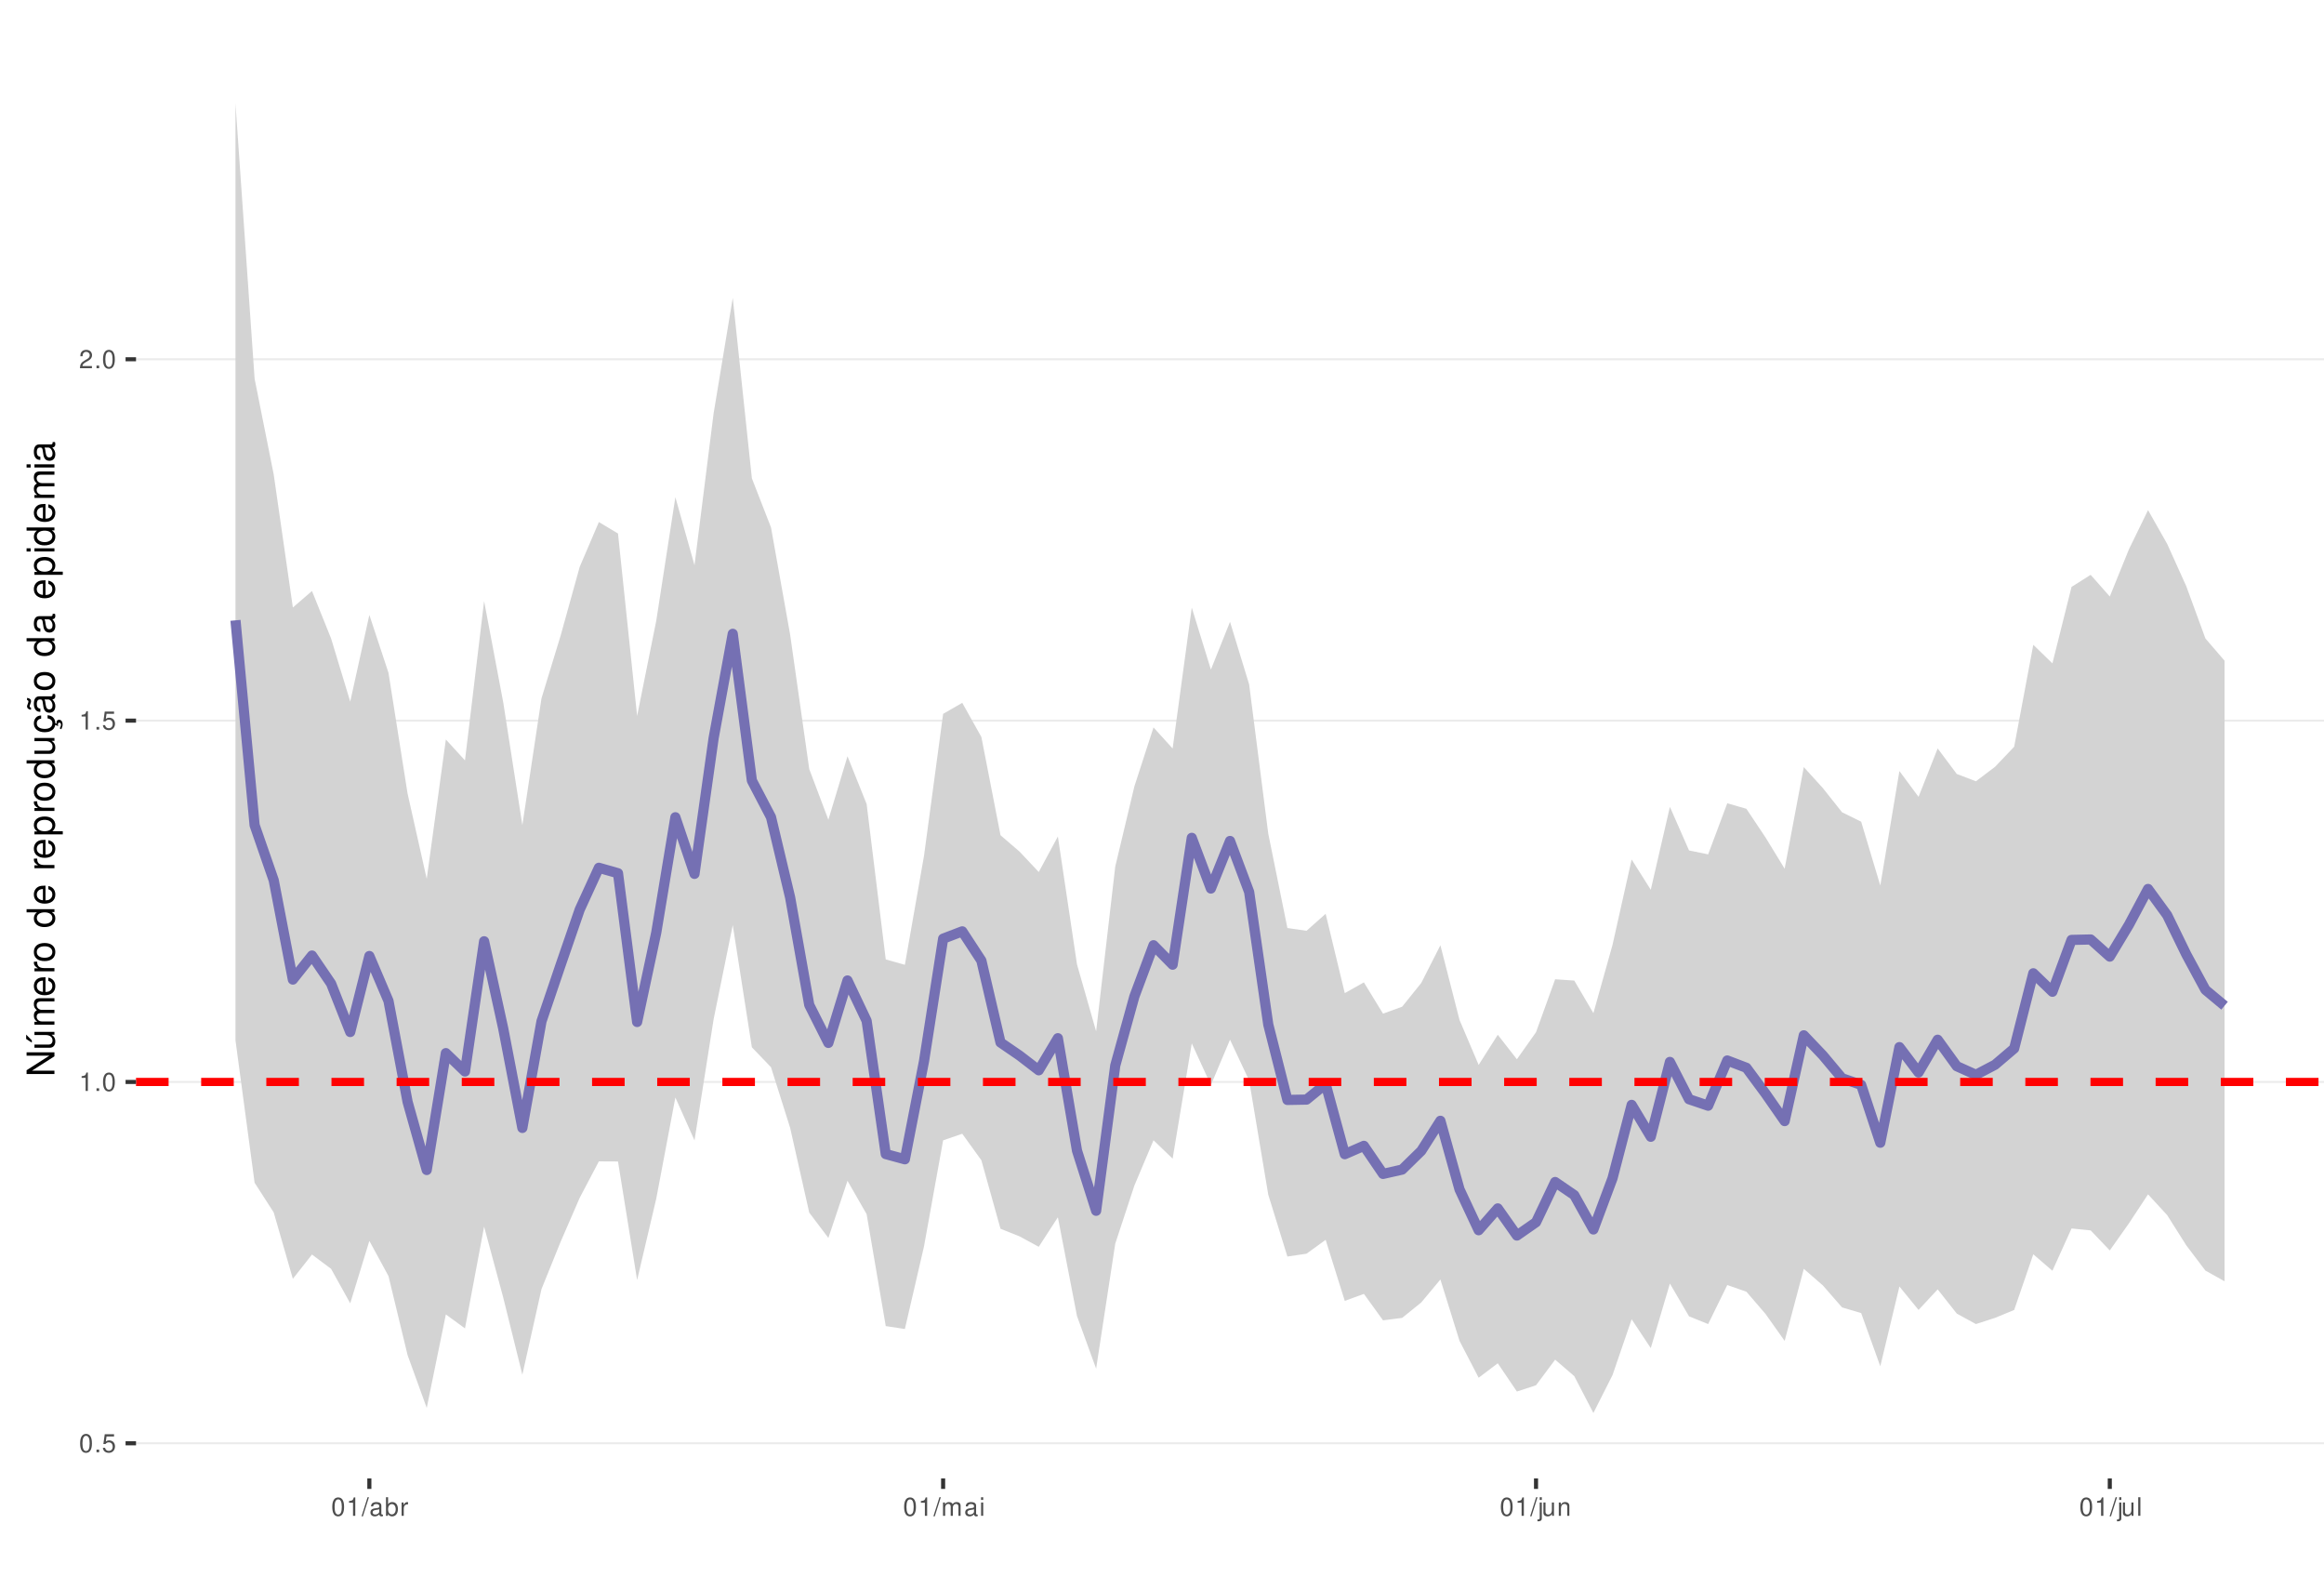
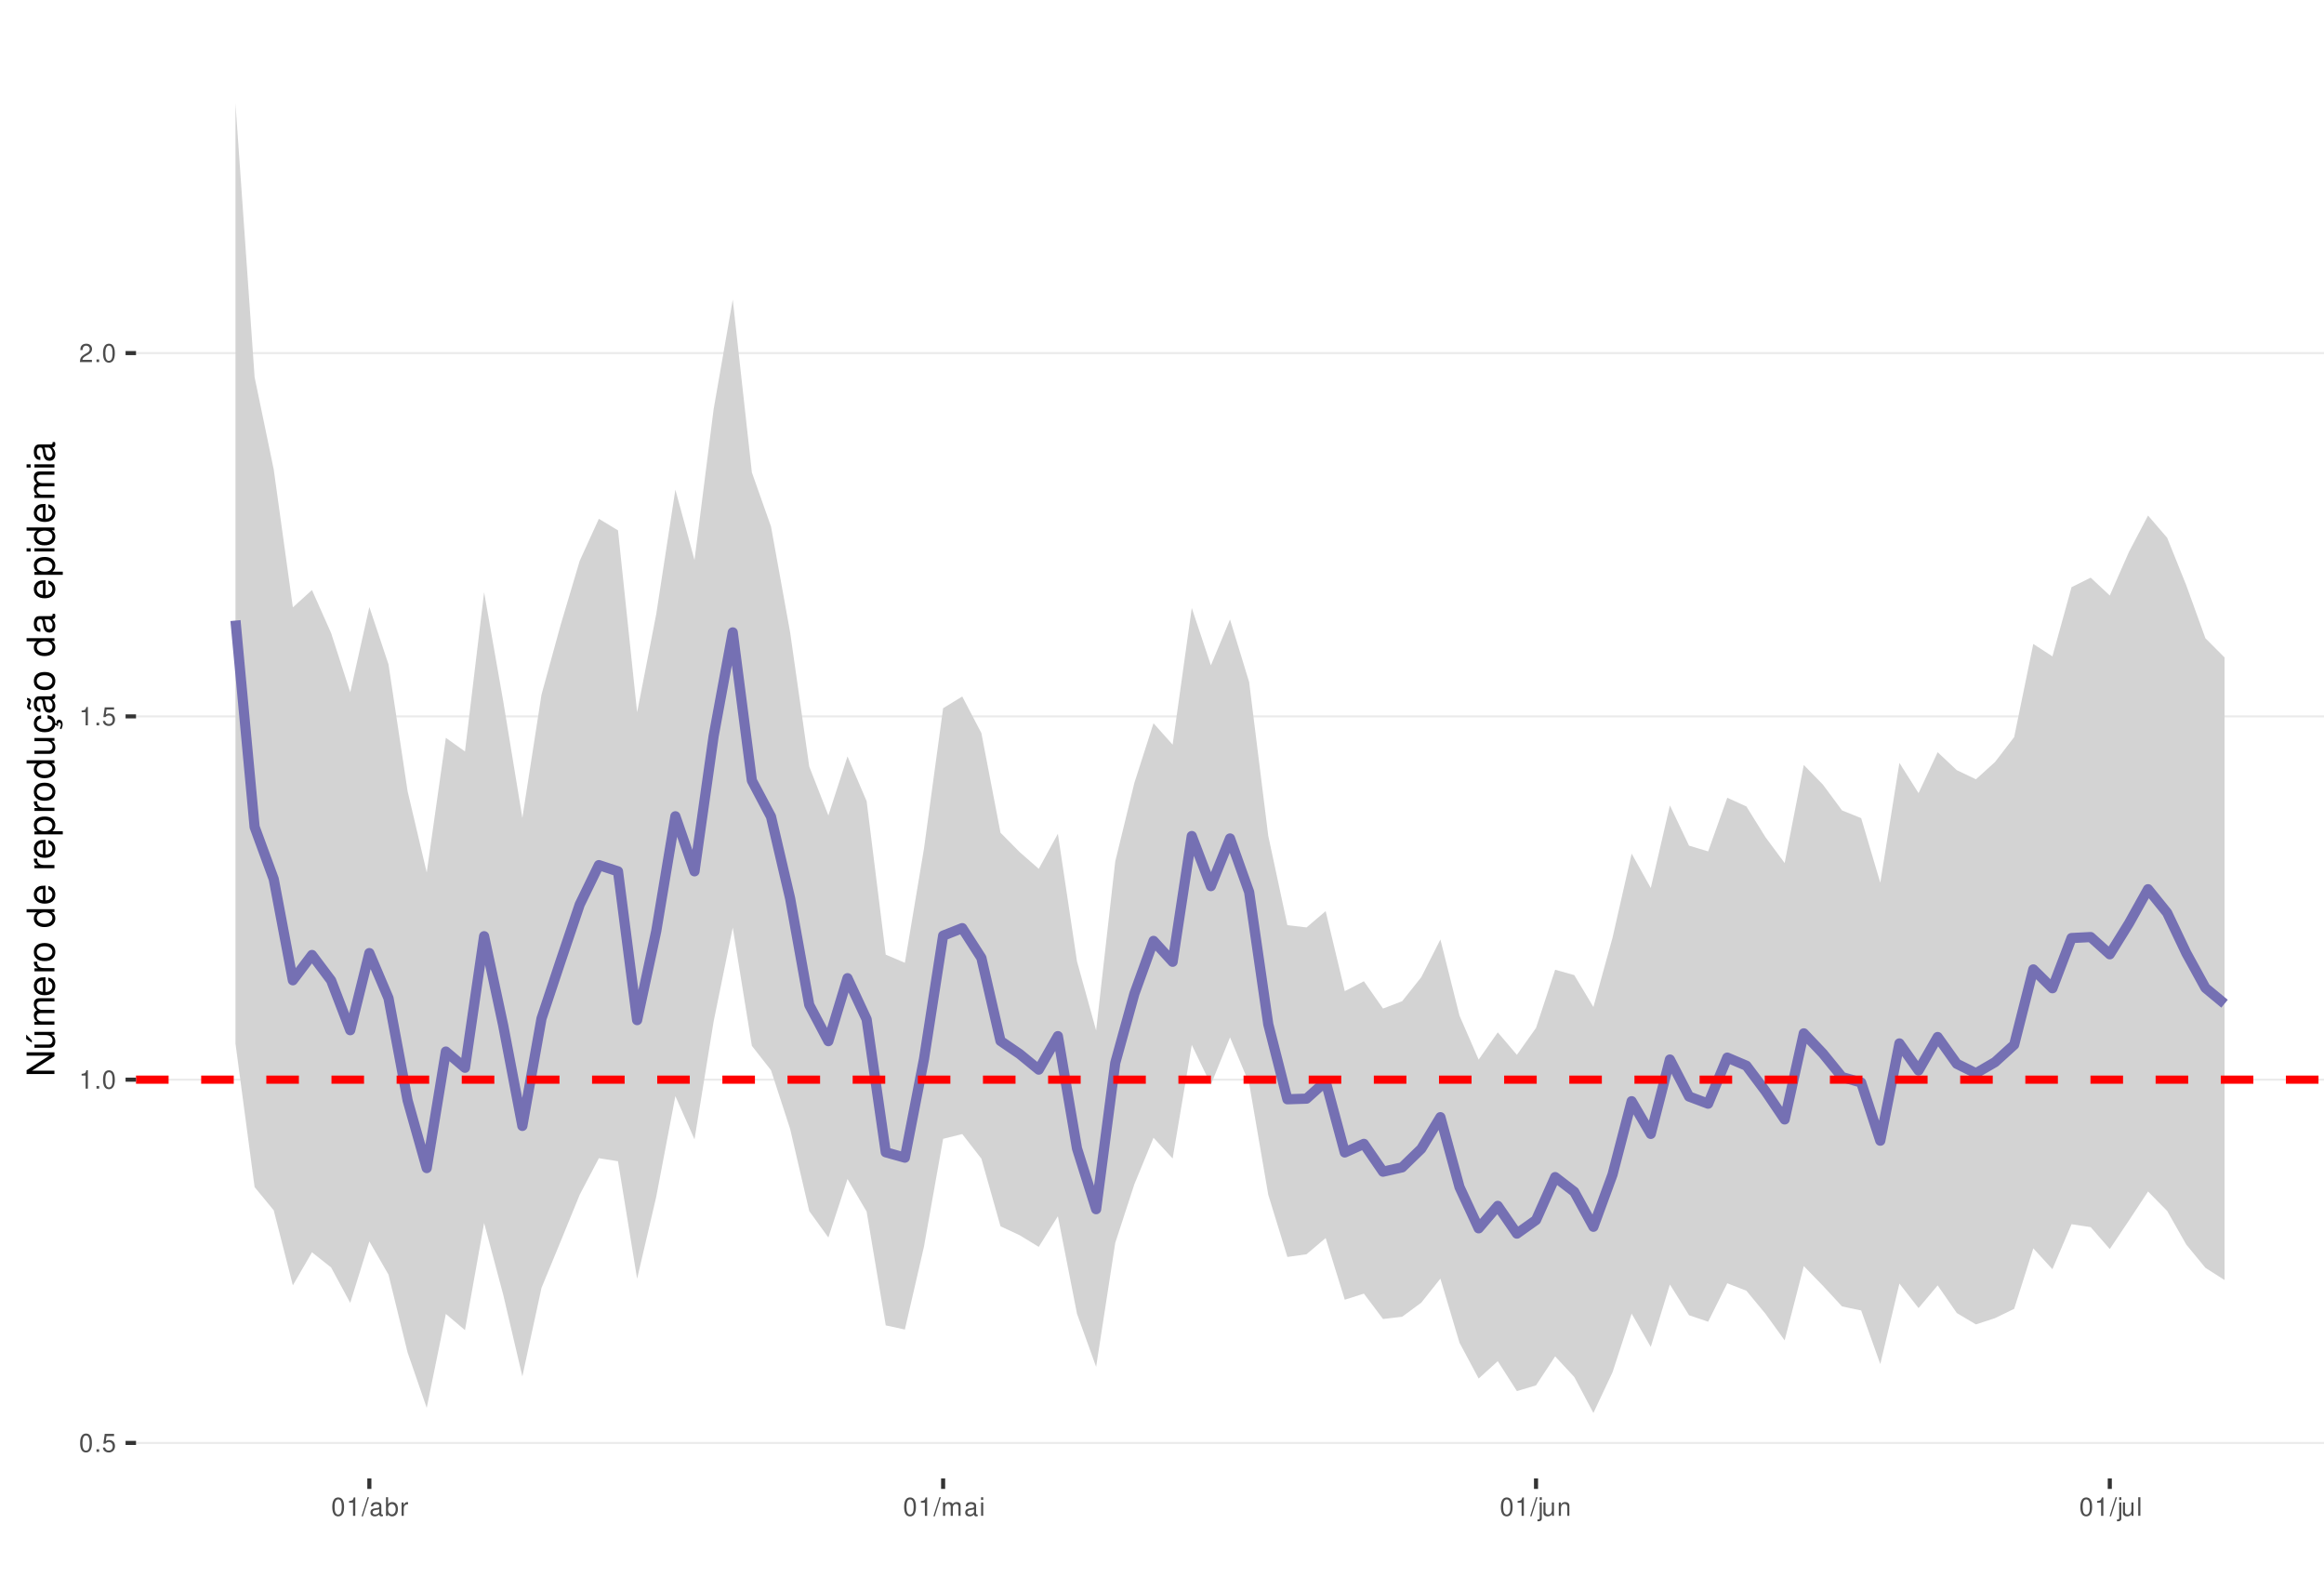
<svg xmlns="http://www.w3.org/2000/svg" xmlns:xlink="http://www.w3.org/1999/xlink" width="609pt" height="413pt" viewBox="0 0 609 413" version="1.1">
  <defs>
    <g>
      <symbol overflow="visible" id="glyph0-0">
        <path style="stroke:none;" d="" />
      </symbol>
      <symbol overflow="visible" id="glyph0-1">
        <path style="stroke:none;" d="M 1.828 -4.812 C 1.391 -4.812 0.984 -4.609 0.75 -4.281 C 0.438 -3.859 0.281 -3.219 0.281 -2.328 C 0.281 -0.703 0.812 0.156 1.828 0.156 C 2.828 0.156 3.375 -0.703 3.375 -2.297 C 3.375 -3.219 3.234 -3.844 2.922 -4.281 C 2.672 -4.625 2.281 -4.812 1.828 -4.812 Z M 1.828 -4.297 C 2.469 -4.297 2.781 -3.641 2.781 -2.344 C 2.781 -0.969 2.469 -0.328 1.812 -0.328 C 1.203 -0.328 0.891 -1 0.891 -2.328 C 0.891 -3.641 1.203 -4.297 1.828 -4.297 Z M 1.828 -4.297 " />
      </symbol>
      <symbol overflow="visible" id="glyph0-2">
        <path style="stroke:none;" d="M 1.266 -0.688 L 0.578 -0.688 L 0.578 0 L 1.266 0 Z M 1.266 -0.688 " />
      </symbol>
      <symbol overflow="visible" id="glyph0-3">
        <path style="stroke:none;" d="M 3.172 -4.719 L 0.734 -4.719 L 0.375 -2.156 L 0.922 -2.156 C 1.188 -2.469 1.422 -2.594 1.797 -2.594 C 2.422 -2.594 2.812 -2.156 2.812 -1.453 C 2.812 -0.781 2.422 -0.359 1.781 -0.359 C 1.266 -0.359 0.953 -0.625 0.812 -1.156 L 0.234 -1.156 C 0.312 -0.766 0.375 -0.578 0.516 -0.406 C 0.781 -0.047 1.266 0.156 1.797 0.156 C 2.75 0.156 3.422 -0.547 3.422 -1.531 C 3.422 -2.469 2.797 -3.109 1.891 -3.109 C 1.562 -3.109 1.297 -3.016 1.016 -2.828 L 1.203 -4.141 L 3.172 -4.141 Z M 3.172 -4.719 " />
      </symbol>
      <symbol overflow="visible" id="glyph0-4">
        <path style="stroke:none;" d="M 1.719 -3.422 L 1.719 0 L 2.312 0 L 2.312 -4.812 L 1.922 -4.812 C 1.719 -4.078 1.578 -3.969 0.672 -3.859 L 0.672 -3.422 Z M 1.719 -3.422 " />
      </symbol>
      <symbol overflow="visible" id="glyph0-5">
        <path style="stroke:none;" d="M 3.375 -0.578 L 0.891 -0.578 C 0.938 -0.984 1.156 -1.234 1.734 -1.578 L 2.406 -1.953 C 3.062 -2.328 3.406 -2.812 3.406 -3.406 C 3.406 -3.812 3.234 -4.188 2.969 -4.438 C 2.688 -4.688 2.344 -4.812 1.891 -4.812 C 1.297 -4.812 0.844 -4.594 0.578 -4.188 C 0.422 -3.938 0.344 -3.641 0.328 -3.141 L 0.922 -3.141 C 0.938 -3.469 0.984 -3.672 1.062 -3.828 C 1.219 -4.125 1.516 -4.297 1.875 -4.297 C 2.406 -4.297 2.797 -3.906 2.797 -3.391 C 2.797 -3.016 2.578 -2.672 2.156 -2.438 L 1.547 -2.078 C 0.562 -1.516 0.281 -1.062 0.219 0 L 3.375 0 Z M 3.375 -0.578 " />
      </symbol>
      <symbol overflow="visible" id="glyph0-6">
        <path style="stroke:none;" d="M 1.531 -4.859 L -0.047 0.141 L 0.312 0.141 L 1.891 -4.859 Z M 1.531 -4.859 " />
      </symbol>
      <symbol overflow="visible" id="glyph0-7">
        <path style="stroke:none;" d="M 3.562 -0.328 C 3.5 -0.312 3.469 -0.312 3.438 -0.312 C 3.25 -0.312 3.141 -0.406 3.141 -0.578 L 3.141 -2.641 C 3.141 -3.25 2.688 -3.594 1.828 -3.594 C 1.312 -3.594 0.906 -3.438 0.672 -3.188 C 0.516 -3 0.453 -2.797 0.438 -2.453 L 0.984 -2.453 C 1.031 -2.875 1.297 -3.078 1.812 -3.078 C 2.312 -3.078 2.594 -2.891 2.594 -2.562 L 2.594 -2.406 C 2.578 -2.172 2.469 -2.078 2.016 -2.031 C 1.219 -1.922 1.109 -1.891 0.891 -1.812 C 0.484 -1.641 0.281 -1.328 0.281 -0.875 C 0.281 -0.25 0.719 0.156 1.422 0.156 C 1.859 0.156 2.219 0 2.609 -0.359 C 2.656 0 2.828 0.156 3.188 0.156 C 3.297 0.156 3.375 0.141 3.562 0.094 Z M 2.594 -1.094 C 2.594 -0.906 2.531 -0.797 2.375 -0.641 C 2.141 -0.438 1.875 -0.328 1.547 -0.328 C 1.109 -0.328 0.859 -0.547 0.859 -0.891 C 0.859 -1.266 1.094 -1.438 1.703 -1.531 C 2.297 -1.609 2.406 -1.641 2.594 -1.719 Z M 2.594 -1.094 " />
      </symbol>
      <symbol overflow="visible" id="glyph0-8">
        <path style="stroke:none;" d="M 0.359 -4.859 L 0.359 0 L 0.859 0 L 0.859 -0.453 C 1.125 -0.047 1.484 0.156 1.969 0.156 C 2.875 0.156 3.484 -0.594 3.484 -1.75 C 3.484 -2.891 2.922 -3.594 1.984 -3.594 C 1.516 -3.594 1.172 -3.406 0.906 -3.016 L 0.906 -4.859 Z M 1.891 -3.062 C 2.5 -3.062 2.906 -2.531 2.906 -1.703 C 2.906 -0.906 2.484 -0.359 1.891 -0.359 C 1.297 -0.359 0.906 -0.906 0.906 -1.719 C 0.906 -2.531 1.297 -3.062 1.891 -3.062 Z M 1.891 -3.062 " />
      </symbol>
      <symbol overflow="visible" id="glyph0-9">
        <path style="stroke:none;" d="M 0.453 -3.484 L 0.453 0 L 1.016 0 L 1.016 -1.812 C 1.031 -2.656 1.375 -3.016 2.141 -3 L 2.141 -3.562 C 2.047 -3.578 1.984 -3.594 1.922 -3.594 C 1.562 -3.594 1.297 -3.375 0.969 -2.859 L 0.969 -3.484 Z M 0.453 -3.484 " />
      </symbol>
      <symbol overflow="visible" id="glyph0-10">
        <path style="stroke:none;" d="M 0.469 -3.484 L 0.469 0 L 1.031 0 L 1.031 -2.188 C 1.031 -2.703 1.391 -3.109 1.844 -3.109 C 2.25 -3.109 2.484 -2.844 2.484 -2.406 L 2.484 0 L 3.047 0 L 3.047 -2.188 C 3.047 -2.703 3.422 -3.109 3.875 -3.109 C 4.266 -3.109 4.516 -2.844 4.516 -2.406 L 4.516 0 L 5.078 0 L 5.078 -2.609 C 5.078 -3.234 4.719 -3.594 4.062 -3.594 C 3.594 -3.594 3.312 -3.453 2.984 -3.062 C 2.781 -3.422 2.5 -3.594 2.047 -3.594 C 1.578 -3.594 1.266 -3.422 0.984 -3 L 0.984 -3.484 Z M 0.469 -3.484 " />
      </symbol>
      <symbol overflow="visible" id="glyph0-11">
        <path style="stroke:none;" d="M 1 -3.484 L 0.453 -3.484 L 0.453 0 L 1 0 Z M 1 -4.859 L 0.438 -4.859 L 0.438 -4.156 L 1 -4.156 Z M 1 -4.859 " />
      </symbol>
      <symbol overflow="visible" id="glyph0-12">
        <path style="stroke:none;" d="M 0.469 -3.484 L 0.469 0.5 C 0.469 0.859 0.359 0.969 0.016 0.969 C -0.031 0.969 -0.047 0.969 -0.125 0.953 L -0.125 1.438 C -0.047 1.438 -0.016 1.453 0.062 1.453 C 0.688 1.453 1.016 1.203 1.016 0.719 L 1.016 -3.484 Z M 1.016 -4.859 L 0.469 -4.859 L 0.469 -4.156 L 1.016 -4.156 Z M 1.016 -4.859 " />
      </symbol>
      <symbol overflow="visible" id="glyph0-13">
        <path style="stroke:none;" d="M 3.203 0 L 3.203 -3.484 L 2.656 -3.484 L 2.656 -1.516 C 2.656 -0.797 2.281 -0.328 1.703 -0.328 C 1.266 -0.328 0.984 -0.594 0.984 -1.016 L 0.984 -3.484 L 0.438 -3.484 L 0.438 -0.797 C 0.438 -0.219 0.859 0.156 1.547 0.156 C 2.062 0.156 2.391 -0.031 2.703 -0.484 L 2.703 0 Z M 3.203 0 " />
      </symbol>
      <symbol overflow="visible" id="glyph0-14">
        <path style="stroke:none;" d="M 0.469 -3.484 L 0.469 0 L 1.031 0 L 1.031 -1.922 C 1.031 -2.641 1.391 -3.109 1.969 -3.109 C 2.406 -3.109 2.688 -2.828 2.688 -2.422 L 2.688 0 L 3.234 0 L 3.234 -2.641 C 3.234 -3.219 2.812 -3.594 2.141 -3.594 C 1.625 -3.594 1.281 -3.391 0.984 -2.906 L 0.984 -3.484 Z M 0.469 -3.484 " />
      </symbol>
      <symbol overflow="visible" id="glyph0-15">
        <path style="stroke:none;" d="M 1.016 -4.859 L 0.453 -4.859 L 0.453 0 L 1.016 0 Z M 1.016 -4.859 " />
      </symbol>
      <symbol overflow="visible" id="glyph1-0">
        <path style="stroke:none;" d="" />
      </symbol>
      <symbol overflow="visible" id="glyph1-1">
        <path style="stroke:none;" d="M -7.297 -6.453 L -7.297 -5.578 L -1.328 -5.578 L -7.297 -1.766 L -7.297 -0.766 L 0 -0.766 L 0 -1.641 L -5.906 -1.641 L 0 -5.406 L 0 -6.453 Z M -7.297 -6.453 " />
      </symbol>
      <symbol overflow="visible" id="glyph1-2">
        <path style="stroke:none;" d="M 0 -4.812 L -5.234 -4.812 L -5.234 -3.984 L -2.266 -3.984 C -1.203 -3.984 -0.5 -3.438 -0.5 -2.562 C -0.5 -1.906 -0.906 -1.484 -1.531 -1.484 L -5.234 -1.484 L -5.234 -0.656 L -1.203 -0.656 C -0.328 -0.656 0.234 -1.297 0.234 -2.312 C 0.234 -3.094 -0.047 -3.578 -0.734 -4.062 L 0 -4.062 Z M -7.406 -2.953 L -5.922 -2 L -5.922 -2.594 L -7.406 -4.094 Z M -7.406 -2.953 " />
      </symbol>
      <symbol overflow="visible" id="glyph1-3">
        <path style="stroke:none;" d="M -5.234 -0.703 L 0 -0.703 L 0 -1.547 L -3.297 -1.547 C -4.047 -1.547 -4.656 -2.094 -4.656 -2.766 C -4.656 -3.391 -4.281 -3.734 -3.609 -3.734 L 0 -3.734 L 0 -4.578 L -3.297 -4.578 C -4.047 -4.578 -4.656 -5.125 -4.656 -5.812 C -4.656 -6.422 -4.266 -6.781 -3.609 -6.781 L 0 -6.781 L 0 -7.625 L -3.938 -7.625 C -4.875 -7.625 -5.391 -7.078 -5.391 -6.094 C -5.391 -5.406 -5.188 -4.984 -4.594 -4.484 C -5.156 -4.188 -5.391 -3.766 -5.391 -3.078 C -5.391 -2.375 -5.125 -1.906 -4.5 -1.469 L -5.234 -1.469 Z M -5.234 -0.703 " />
      </symbol>
      <symbol overflow="visible" id="glyph1-4">
        <path style="stroke:none;" d="M -2.344 -5.125 C -3.141 -5.125 -3.625 -5.062 -4.016 -4.922 C -4.875 -4.578 -5.391 -3.781 -5.391 -2.797 C -5.391 -1.344 -4.281 -0.406 -2.547 -0.406 C -0.812 -0.406 0.234 -1.297 0.234 -2.781 C 0.234 -3.984 -0.453 -4.812 -1.594 -5.016 L -1.594 -4.188 C -0.906 -3.953 -0.547 -3.484 -0.547 -2.812 C -0.547 -2.281 -0.781 -1.828 -1.219 -1.547 C -1.516 -1.344 -1.812 -1.281 -2.344 -1.266 Z M -3.016 -1.297 C -3.984 -1.359 -4.625 -1.953 -4.625 -2.797 C -4.625 -3.641 -3.953 -4.234 -3.016 -4.234 Z M -3.016 -1.297 " />
      </symbol>
      <symbol overflow="visible" id="glyph1-5">
        <path style="stroke:none;" d="M -5.234 -0.688 L 0 -0.688 L 0 -1.531 L -2.719 -1.531 C -3.984 -1.547 -4.547 -2.062 -4.516 -3.203 L -5.359 -3.203 C -5.375 -3.062 -5.391 -2.984 -5.391 -2.891 C -5.391 -2.344 -5.062 -1.938 -4.297 -1.453 L -5.234 -1.453 Z M -5.234 -0.688 " />
      </symbol>
      <symbol overflow="visible" id="glyph1-6">
        <path style="stroke:none;" d="M -5.391 -2.719 C -5.391 -1.234 -4.344 -0.359 -2.578 -0.359 C -0.812 -0.359 0.234 -1.234 0.234 -2.734 C 0.234 -4.203 -0.812 -5.094 -2.547 -5.094 C -4.359 -5.094 -5.391 -4.234 -5.391 -2.719 Z M -4.625 -2.734 C -4.625 -3.672 -3.844 -4.234 -2.547 -4.234 C -1.312 -4.234 -0.547 -3.656 -0.547 -2.734 C -0.547 -1.797 -1.312 -1.234 -2.578 -1.234 C -3.844 -1.234 -4.625 -1.797 -4.625 -2.734 Z M -4.625 -2.734 " />
      </symbol>
      <symbol overflow="visible" id="glyph1-7">
        <path style="stroke:none;" d="" />
      </symbol>
      <symbol overflow="visible" id="glyph1-8">
        <path style="stroke:none;" d="M -7.297 -4.953 L -7.297 -4.125 L -4.578 -4.125 C -5.109 -3.766 -5.391 -3.203 -5.391 -2.516 C -5.391 -1.156 -4.297 -0.266 -2.625 -0.266 C -0.859 -0.266 0.234 -1.125 0.234 -2.547 C 0.234 -3.266 -0.047 -3.766 -0.688 -4.203 L 0 -4.203 L 0 -4.953 Z M -4.609 -2.656 C -4.609 -3.547 -3.812 -4.125 -2.562 -4.125 C -1.344 -4.125 -0.547 -3.547 -0.547 -2.656 C -0.547 -1.734 -1.359 -1.125 -2.578 -1.125 C -3.797 -1.125 -4.609 -1.734 -4.609 -2.656 Z M -4.609 -2.656 " />
      </symbol>
      <symbol overflow="visible" id="glyph1-9">
        <path style="stroke:none;" d="M 2.188 -0.547 L 2.188 -1.375 L -0.547 -1.375 C -0.016 -1.812 0.234 -2.312 0.234 -2.984 C 0.234 -4.344 -0.859 -5.234 -2.531 -5.234 C -4.297 -5.234 -5.391 -4.375 -5.391 -2.984 C -5.391 -2.266 -5.062 -1.703 -4.453 -1.312 L -5.234 -1.312 L -5.234 -0.547 Z M -4.609 -2.844 C -4.609 -3.766 -3.797 -4.359 -2.547 -4.359 C -1.359 -4.359 -0.547 -3.75 -0.547 -2.844 C -0.547 -1.953 -1.344 -1.375 -2.578 -1.375 C -3.812 -1.375 -4.609 -1.953 -4.609 -2.844 Z M -4.609 -2.844 " />
      </symbol>
      <symbol overflow="visible" id="glyph1-10">
        <path style="stroke:none;" d="M 0 -4.812 L -5.234 -4.812 L -5.234 -3.984 L -2.266 -3.984 C -1.203 -3.984 -0.5 -3.438 -0.5 -2.562 C -0.5 -1.906 -0.906 -1.484 -1.531 -1.484 L -5.234 -1.484 L -5.234 -0.656 L -1.203 -0.656 C -0.328 -0.656 0.234 -1.297 0.234 -2.312 C 0.234 -3.094 -0.047 -3.578 -0.734 -4.062 L 0 -4.062 Z M 0 -4.812 " />
      </symbol>
      <symbol overflow="visible" id="glyph1-11">
        <path style="stroke:none;" d="M 0.234 -2.641 C 0.234 -3.875 -0.547 -4.703 -1.797 -4.766 L -1.797 -3.938 C -0.953 -3.797 -0.531 -3.359 -0.531 -2.656 C -0.531 -1.734 -1.281 -1.188 -2.516 -1.188 C -3.844 -1.188 -4.625 -1.719 -4.625 -2.625 C -4.625 -3.328 -4.203 -3.766 -3.484 -3.875 L -3.484 -4.703 C -3.984 -4.672 -4.312 -4.562 -4.609 -4.359 C -5.094 -4 -5.391 -3.375 -5.391 -2.641 C -5.391 -1.219 -4.266 -0.312 -2.531 -0.312 C -1.469 -0.312 -0.625 -0.672 -0.156 -1.312 C 0.047 -1.594 0.125 -1.812 0.203 -2.25 L 0.922 -1.938 L 0.984 -2.062 C 0.938 -2.188 0.906 -2.25 0.906 -2.375 C 0.906 -2.656 1.047 -2.828 1.281 -2.828 C 1.547 -2.828 1.734 -2.594 1.734 -2.297 C 1.734 -2.031 1.672 -1.844 1.438 -1.406 L 1.406 -1.312 L 1.812 -1.094 C 2.078 -1.75 2.141 -1.953 2.141 -2.344 C 2.141 -3.109 1.781 -3.578 1.203 -3.578 C 0.781 -3.578 0.547 -3.297 0.547 -2.797 C 0.547 -2.703 0.547 -2.641 0.562 -2.516 Z M 0.234 -2.641 " />
      </symbol>
      <symbol overflow="visible" id="glyph1-12">
        <path style="stroke:none;" d="M -0.484 -5.344 C -0.469 -5.266 -0.469 -5.219 -0.469 -5.172 C -0.469 -4.875 -0.625 -4.719 -0.875 -4.719 L -3.953 -4.719 C -4.891 -4.719 -5.391 -4.047 -5.391 -2.75 C -5.391 -1.984 -5.172 -1.375 -4.781 -1.016 C -4.516 -0.766 -4.203 -0.672 -3.688 -0.656 L -3.688 -1.484 C -4.328 -1.562 -4.625 -1.938 -4.625 -2.719 C -4.625 -3.484 -4.344 -3.891 -3.844 -3.891 L -3.625 -3.891 C -3.266 -3.875 -3.125 -3.703 -3.047 -3.016 C -2.891 -1.844 -2.844 -1.656 -2.719 -1.344 C -2.453 -0.734 -2 -0.422 -1.312 -0.422 C -0.375 -0.422 0.234 -1.078 0.234 -2.141 C 0.234 -2.797 0 -3.328 -0.547 -3.922 C 0 -3.984 0.234 -4.234 0.234 -4.781 C 0.234 -4.953 0.203 -5.062 0.141 -5.344 Z M -1.656 -3.891 C -1.375 -3.891 -1.203 -3.812 -0.969 -3.562 C -0.656 -3.219 -0.5 -2.812 -0.5 -2.312 C -0.5 -1.672 -0.812 -1.297 -1.344 -1.297 C -1.891 -1.297 -2.172 -1.656 -2.297 -2.547 C -2.422 -3.438 -2.453 -3.609 -2.594 -3.891 Z M -7.172 -3.75 C -6.922 -3.672 -6.812 -3.547 -6.812 -3.375 C -6.812 -3.25 -6.875 -2.984 -6.984 -2.734 C -7.156 -2.312 -7.172 -2.25 -7.172 -2.047 C -7.172 -1.594 -6.797 -1.297 -6.141 -1.188 L -6.141 -1.766 C -6.375 -1.812 -6.5 -1.938 -6.5 -2.094 C -6.5 -2.203 -6.469 -2.344 -6.375 -2.578 C -6.156 -3.156 -6.125 -3.234 -6.125 -3.438 C -6.125 -3.922 -6.484 -4.219 -7.172 -4.312 Z M -7.172 -3.75 " />
      </symbol>
      <symbol overflow="visible" id="glyph1-13">
        <path style="stroke:none;" d="M -0.484 -5.344 C -0.469 -5.266 -0.469 -5.219 -0.469 -5.172 C -0.469 -4.875 -0.625 -4.719 -0.875 -4.719 L -3.953 -4.719 C -4.891 -4.719 -5.391 -4.047 -5.391 -2.75 C -5.391 -1.984 -5.172 -1.375 -4.781 -1.016 C -4.516 -0.766 -4.203 -0.672 -3.688 -0.656 L -3.688 -1.484 C -4.328 -1.562 -4.625 -1.938 -4.625 -2.719 C -4.625 -3.484 -4.344 -3.891 -3.844 -3.891 L -3.625 -3.891 C -3.266 -3.875 -3.125 -3.703 -3.047 -3.016 C -2.891 -1.844 -2.844 -1.656 -2.719 -1.344 C -2.453 -0.734 -2 -0.422 -1.312 -0.422 C -0.375 -0.422 0.234 -1.078 0.234 -2.141 C 0.234 -2.797 0 -3.328 -0.547 -3.922 C 0 -3.984 0.234 -4.234 0.234 -4.781 C 0.234 -4.953 0.203 -5.062 0.141 -5.344 Z M -1.656 -3.891 C -1.375 -3.891 -1.203 -3.812 -0.969 -3.562 C -0.656 -3.219 -0.5 -2.812 -0.5 -2.312 C -0.5 -1.672 -0.812 -1.297 -1.344 -1.297 C -1.891 -1.297 -2.172 -1.656 -2.297 -2.547 C -2.422 -3.438 -2.453 -3.609 -2.594 -3.891 Z M -1.656 -3.891 " />
      </symbol>
      <symbol overflow="visible" id="glyph1-14">
        <path style="stroke:none;" d="M -5.234 -1.5 L -5.234 -0.672 L 0 -0.672 L 0 -1.5 Z M -7.297 -1.5 L -7.297 -0.656 L -6.234 -0.656 L -6.234 -1.5 Z M -7.297 -1.5 " />
      </symbol>
    </g>
    <clipPath id="clip1">
      <path d="M 35.645 9.961 L 609 9.961 L 609 387.328 L 35.645 387.328 Z M 35.645 9.961 " />
    </clipPath>
    <clipPath id="clip2">
      <path d="M 35.645 377 L 609 377 L 609 379 L 35.645 379 Z M 35.645 377 " />
    </clipPath>
    <clipPath id="clip3">
-       <path d="M 35.645 283 L 609 283 L 609 284 L 35.645 284 Z M 35.645 283 " />
+       <path d="M 35.645 282 L 609 282 L 609 284 L 35.645 284 Z M 35.645 282 " />
    </clipPath>
    <clipPath id="clip4">
-       <path d="M 35.645 188 L 609 188 L 609 190 L 35.645 190 Z M 35.645 188 " />
+       <path d="M 35.645 187 L 609 187 L 609 188 L 35.645 188 Z M 35.645 187 " />
    </clipPath>
    <clipPath id="clip5">
-       <path d="M 35.645 93 L 609 93 L 609 95 L 35.645 95 Z M 35.645 93 " />
+       <path d="M 35.645 92 L 609 92 L 609 93 L 35.645 93 Z M 35.645 92 " />
    </clipPath>
    <clipPath id="clip6">
-       <path d="M 35.645 282 L 609 282 L 609 285 L 35.645 285 Z M 35.645 282 " />
+       <path d="M 35.645 281 L 609 281 L 609 284 L 35.645 284 Z M 35.645 281 " />
    </clipPath>
  </defs>
  <g id="surface53">
    <rect x="0" y="0" width="609" height="413" style="fill:rgb(100%,100%,100%);fill-opacity:1;stroke:none;" />
    <rect x="0" y="0" width="609" height="413" style="fill:rgb(100%,100%,100%);fill-opacity:1;stroke:none;" />
    <path style="fill:none;stroke-width:1.067;stroke-linecap:round;stroke-linejoin:round;stroke:rgb(100%,100%,100%);stroke-opacity:1;stroke-miterlimit:10;" d="M 0 413 L 609 413 L 609 0 L 0 0 Z M 0 413 " />
    <g clip-path="url(#clip1)" clip-rule="nonzero">
      <path style=" stroke:none;fill-rule:nonzero;fill:rgb(100%,100%,100%);fill-opacity:1;" d="M 35.645 387.328 L 609 387.328 L 609 9.961 L 35.645 9.961 Z M 35.645 387.328 " />
    </g>
    <g clip-path="url(#clip2)" clip-rule="nonzero">
-       <path style="fill:none;stroke-width:0.533;stroke-linecap:butt;stroke-linejoin:round;stroke:rgb(92.157%,92.157%,92.157%);stroke-opacity:1;stroke-miterlimit:10;" d="M 35.645 378.117 L 609 378.117 " />
+       <path style="fill:none;stroke-width:0.533;stroke-linecap:butt;stroke-linejoin:round;stroke:rgb(92.157%,92.157%,92.157%);stroke-opacity:1;stroke-miterlimit:10;" d="M 35.645 378.023 L 609 378.023 " />
    </g>
    <g clip-path="url(#clip3)" clip-rule="nonzero">
-       <path style="fill:none;stroke-width:0.533;stroke-linecap:butt;stroke-linejoin:round;stroke:rgb(92.157%,92.157%,92.157%);stroke-opacity:1;stroke-miterlimit:10;" d="M 35.645 283.453 L 609 283.453 " />
+       <path style="fill:none;stroke-width:0.533;stroke-linecap:butt;stroke-linejoin:round;stroke:rgb(92.157%,92.157%,92.157%);stroke-opacity:1;stroke-miterlimit:10;" d="M 35.645 282.852 L 609 282.852 " />
    </g>
    <g clip-path="url(#clip4)" clip-rule="nonzero">
-       <path style="fill:none;stroke-width:0.533;stroke-linecap:butt;stroke-linejoin:round;stroke:rgb(92.157%,92.157%,92.157%);stroke-opacity:1;stroke-miterlimit:10;" d="M 35.645 188.789 L 609 188.789 " />
+       <path style="fill:none;stroke-width:0.533;stroke-linecap:butt;stroke-linejoin:round;stroke:rgb(92.157%,92.157%,92.157%);stroke-opacity:1;stroke-miterlimit:10;" d="M 35.645 187.68 L 609 187.68 " />
    </g>
    <g clip-path="url(#clip5)" clip-rule="nonzero">
-       <path style="fill:none;stroke-width:0.533;stroke-linecap:butt;stroke-linejoin:round;stroke:rgb(92.157%,92.157%,92.157%);stroke-opacity:1;stroke-miterlimit:10;" d="M 35.645 94.121 L 609 94.121 " />
-     </g>
-     <path style=" stroke:none;fill-rule:nonzero;fill:rgb(82.745%,82.745%,82.745%);fill-opacity:1;" d="M 61.707 27.117 L 66.719 99.223 L 71.73 124.332 L 76.742 159.156 L 81.754 154.832 L 86.766 167.289 L 91.777 183.816 L 96.789 161.109 L 101.801 176.262 L 106.812 207.941 L 111.824 230.242 L 116.836 193.73 L 121.848 199.211 L 126.859 157.477 L 131.871 184.008 L 136.883 216.176 L 141.895 182.953 L 146.906 166.539 L 151.918 148.488 L 156.934 136.77 L 161.945 139.77 L 166.957 187.57 L 171.969 162.637 L 176.98 130.258 L 181.992 148.074 L 187.004 108.273 L 192.016 78.047 L 197.027 125.305 L 202.039 138.176 L 207.051 166.246 L 212.062 201.484 L 217.074 214.762 L 222.086 198.129 L 227.098 210.641 L 232.109 251.355 L 237.121 252.762 L 242.133 224.23 L 247.145 187.02 L 252.156 184.129 L 257.168 193.082 L 262.18 218.812 L 267.191 223.125 L 272.203 228.453 L 277.215 219.148 L 282.227 252.664 L 287.238 270.191 L 292.25 227.027 L 297.262 206.023 L 302.273 190.57 L 307.285 196.094 L 312.301 159.184 L 317.312 175.422 L 322.324 162.906 L 327.336 179.297 L 332.348 218.414 L 337.359 243.121 L 342.371 243.852 L 347.383 239.402 L 352.395 260.18 L 357.406 257.367 L 362.418 265.562 L 367.43 263.738 L 372.441 257.512 L 377.453 247.641 L 382.465 267.211 L 387.477 278.988 L 392.488 271.098 L 397.5 277.508 L 402.512 270.422 L 407.523 256.551 L 412.535 256.891 L 417.547 265.426 L 422.559 247.531 L 427.57 225.168 L 432.582 233.102 L 437.594 211.383 L 442.605 222.797 L 447.617 223.828 L 452.629 210.438 L 457.641 211.891 L 462.652 219.398 L 467.664 227.586 L 472.68 200.965 L 477.691 206.484 L 482.703 212.797 L 487.715 215.266 L 492.727 231.988 L 497.738 202 L 502.75 208.762 L 507.762 196.078 L 512.773 202.77 L 517.785 204.68 L 522.797 200.891 L 527.809 195.629 L 532.82 168.922 L 537.832 173.793 L 542.844 153.758 L 547.855 150.594 L 552.867 156.277 L 557.879 143.918 L 562.891 133.641 L 567.902 142.488 L 572.914 153.594 L 577.926 167.27 L 582.938 173.09 L 582.938 335.668 L 577.926 332.875 L 572.914 326.266 L 567.902 318.34 L 562.891 312.895 L 557.879 320.5 L 552.867 327.59 L 547.855 322.344 L 542.844 321.836 L 537.832 332.918 L 532.82 328.602 L 527.809 343.191 L 522.797 345.254 L 517.785 346.879 L 512.773 344.137 L 507.762 337.793 L 502.75 343.18 L 497.738 337.039 L 492.727 357.938 L 487.715 344.004 L 482.703 342.512 L 477.691 336.77 L 472.68 332.406 L 467.664 351.289 L 462.652 344.23 L 457.641 338.406 L 452.629 336.652 L 447.617 346.879 L 442.605 344.855 L 437.594 336.27 L 432.582 353.184 L 427.57 345.625 L 422.559 360.242 L 417.547 370.176 L 412.535 360.523 L 407.523 356.211 L 402.512 362.918 L 397.5 364.555 L 392.488 357.156 L 387.477 360.938 L 382.465 351.285 L 377.453 335.203 L 372.441 341.215 L 367.43 345.262 L 362.418 345.902 L 357.406 338.973 L 352.395 340.809 L 347.383 324.816 L 342.371 328.445 L 337.359 329.191 L 332.348 312.996 L 327.336 283.07 L 322.324 272.383 L 317.312 284.27 L 312.301 273.344 L 307.285 303.547 L 302.273 298.723 L 297.262 310.598 L 292.25 325.816 L 287.238 358.57 L 282.227 344.789 L 277.215 318.902 L 272.203 326.637 L 267.191 323.914 L 262.18 321.91 L 257.168 303.973 L 252.156 297.023 L 247.145 298.746 L 242.133 326.535 L 237.121 348.172 L 232.109 347.41 L 227.098 318.09 L 222.086 309.348 L 217.074 324.312 L 212.062 317.688 L 207.051 295.457 L 202.039 279.586 L 197.027 274.375 L 192.016 242.367 L 187.004 267.016 L 181.992 298.758 L 176.98 287.52 L 171.969 314.027 L 166.957 335.348 L 161.945 304.285 L 156.934 304.258 L 151.918 313.789 L 146.906 325.332 L 141.895 337.723 L 136.883 360.148 L 131.871 339.938 L 126.859 321.348 L 121.848 348.023 L 116.836 344.352 L 111.824 368.844 L 106.812 355.035 L 101.801 334.301 L 96.789 325.086 L 91.777 341.445 L 86.766 332.418 L 81.754 328.668 L 76.742 335.031 L 71.73 317.641 L 66.719 309.852 L 61.707 272.543 Z M 61.707 27.117 " />
-     <path style="fill:none;stroke-width:2.667;stroke-linecap:butt;stroke-linejoin:round;stroke:rgb(45.882%,43.922%,70.196%);stroke-opacity:1;stroke-miterlimit:10;" d="M 61.707 162.516 L 66.719 216.176 L 71.73 230.613 L 76.742 256.629 L 81.754 250.328 L 86.766 257.691 L 91.777 270.371 L 96.789 250.457 L 101.801 262.227 L 106.812 288.684 L 111.824 306.52 L 116.836 275.898 L 121.848 280.719 L 126.859 246.598 L 131.871 269.461 L 136.883 295.496 L 141.895 267.574 L 146.906 252.809 L 151.918 238.285 L 156.934 227.344 L 161.945 228.77 L 166.957 267.742 L 171.969 244.324 L 176.98 214.105 L 181.992 228.938 L 187.004 193.379 L 192.016 166.047 L 197.027 204.488 L 202.039 214.074 L 207.051 235.117 L 212.062 263.277 L 217.074 273.227 L 222.086 256.867 L 227.098 267.438 L 232.109 302.344 L 237.121 303.711 L 242.133 278.027 L 247.145 245.914 L 252.156 243.996 L 257.168 251.664 L 262.18 273.113 L 267.191 276.547 L 272.203 280.398 L 277.215 271.988 L 282.227 301.453 L 287.238 317.203 L 292.25 279.16 L 297.262 261.059 L 302.273 247.633 L 307.285 252.73 L 312.301 219.496 L 317.312 232.781 L 322.324 220.316 L 327.336 233.676 L 332.348 268.418 L 337.359 288.164 L 342.371 288.074 L 347.383 283.996 L 352.395 302.375 L 357.406 300.188 L 362.418 307.543 L 367.43 306.41 L 372.441 301.504 L 377.453 293.625 L 382.465 311.598 L 387.477 322.297 L 392.488 316.578 L 397.5 323.691 L 402.512 320.203 L 407.523 309.668 L 412.535 313.098 L 417.547 322.098 L 422.559 308.684 L 427.57 289.457 L 432.582 297.812 L 437.594 278.203 L 442.605 287.977 L 447.617 289.672 L 452.629 277.828 L 457.641 279.738 L 462.652 286.512 L 467.664 293.707 L 472.68 271.234 L 477.691 276.5 L 482.703 282.484 L 487.715 284.215 L 492.727 299.379 L 497.738 274.324 L 502.75 280.969 L 507.762 272.391 L 512.773 279.324 L 517.785 281.582 L 522.797 278.945 L 527.809 274.68 L 532.82 254.98 L 537.832 259.82 L 542.844 246.242 L 547.855 246.125 L 552.867 250.613 L 557.879 242.289 L 562.891 232.887 L 567.902 239.758 L 572.914 250.039 L 577.926 259.309 L 582.938 263.48 " />
+       <path style="fill:none;stroke-width:0.533;stroke-linecap:butt;stroke-linejoin:round;stroke:rgb(92.157%,92.157%,92.157%);stroke-opacity:1;stroke-miterlimit:10;" d="M 35.645 92.508 L 609 92.508 " />
+     </g>
+     <path style=" stroke:none;fill-rule:nonzero;fill:rgb(82.745%,82.745%,82.745%);fill-opacity:1;" d="M 61.707 27.117 L 66.719 98.82 L 71.73 122.984 L 76.742 159.121 L 81.754 154.574 L 86.766 165.848 L 91.777 181.387 L 96.789 159.023 L 101.801 174.035 L 106.812 207.289 L 111.824 228.582 L 116.836 193.297 L 121.848 196.867 L 126.859 155.141 L 131.871 183.715 L 136.883 214.266 L 141.895 181.992 L 146.906 163.742 L 151.918 146.91 L 156.934 135.918 L 161.945 138.945 L 166.957 186.617 L 171.969 160.867 L 176.98 128.281 L 181.992 146.727 L 187.004 107.215 L 192.016 78.488 L 197.027 123.762 L 202.039 137.945 L 207.051 165.652 L 212.062 200.824 L 217.074 213.633 L 222.086 198.168 L 227.098 209.887 L 232.109 250.098 L 237.121 252.234 L 242.133 222.297 L 247.145 185.535 L 252.156 182.473 L 257.168 192.047 L 262.18 218.156 L 267.191 223.219 L 272.203 227.617 L 277.215 218.438 L 282.227 251.871 L 287.238 269.961 L 292.25 225.68 L 297.262 205.098 L 302.273 189.473 L 307.285 195.09 L 312.301 159.281 L 317.312 174.312 L 322.324 162.297 L 327.336 178.684 L 332.348 218.992 L 337.359 242.379 L 342.371 242.969 L 347.383 238.703 L 352.395 259.664 L 357.406 257.07 L 362.418 264.223 L 367.43 262.297 L 372.441 256.008 L 377.453 246.137 L 382.465 266.094 L 387.477 277.605 L 392.488 270.453 L 397.5 276.348 L 402.512 269.293 L 407.523 254.055 L 412.535 255.461 L 417.547 263.812 L 422.559 245.664 L 427.57 223.633 L 432.582 232.641 L 437.594 211.008 L 442.605 221.539 L 447.617 223.051 L 452.629 209 L 457.641 211.273 L 462.652 219.34 L 467.664 226.102 L 472.68 200.41 L 477.691 205.551 L 482.703 212.312 L 487.715 214.336 L 492.727 231.258 L 497.738 199.859 L 502.75 207.789 L 507.762 197.066 L 512.773 201.766 L 517.785 204.16 L 522.797 199.629 L 527.809 193.102 L 532.82 168.703 L 537.832 171.961 L 542.844 153.828 L 547.855 151.336 L 552.867 156.008 L 557.879 144.605 L 562.891 135.062 L 567.902 140.887 L 572.914 153.352 L 577.926 167.211 L 582.938 172.238 L 582.938 335.348 L 577.926 332.152 L 572.914 326.07 L 567.902 317.25 L 562.891 312.152 L 557.879 319.758 L 552.867 327.223 L 547.855 321.484 L 542.844 320.719 L 537.832 332.512 L 532.82 327.043 L 527.809 342.887 L 522.797 345.328 L 517.785 346.969 L 512.773 343.992 L 507.762 336.754 L 502.75 342.703 L 497.738 336.27 L 492.727 357.367 L 487.715 343.316 L 482.703 342.262 L 477.691 336.852 L 472.68 331.695 L 467.664 351.152 L 462.652 344.203 L 457.641 338.156 L 452.629 336.188 L 447.617 346.266 L 442.605 344.562 L 437.594 336.512 L 432.582 352.867 L 427.57 344.145 L 422.559 359.512 L 417.547 370.176 L 412.535 360.742 L 407.523 355.348 L 402.512 362.941 L 397.5 364.441 L 392.488 356.602 L 387.477 361.156 L 382.465 351.777 L 377.453 334.984 L 372.441 341.281 L 367.43 344.965 L 362.418 345.555 L 357.406 338.906 L 352.395 340.508 L 347.383 324.344 L 342.371 328.59 L 337.359 329.301 L 332.348 313.008 L 327.336 283.824 L 322.324 271.785 L 317.312 284.164 L 312.301 273.738 L 307.285 303.504 L 302.273 298.066 L 297.262 310.246 L 292.25 325.617 L 287.238 358.098 L 282.227 344.188 L 277.215 318.629 L 272.203 326.656 L 267.191 323.598 L 262.18 321.262 L 257.168 303.551 L 252.156 297.102 L 247.145 298.355 L 242.133 326.551 L 237.121 348.312 L 232.109 347.223 L 227.098 317.426 L 222.086 308.879 L 217.074 324.211 L 212.062 317.289 L 207.051 295.762 L 202.039 280.375 L 197.027 273.992 L 192.016 243.008 L 187.004 267.621 L 181.992 298.5 L 176.98 287.164 L 171.969 313.508 L 166.957 335.016 L 161.945 304.227 L 156.934 303.426 L 151.918 312.984 L 146.906 325.246 L 141.895 337.402 L 136.883 360.582 L 131.871 339.211 L 126.859 320.398 L 121.848 348.473 L 116.836 344.227 L 111.824 368.836 L 106.812 354.34 L 101.801 333.926 L 96.789 325.227 L 91.777 341.332 L 86.766 332.055 L 81.754 328.078 L 76.742 336.742 L 71.73 317.086 L 66.719 310.992 L 61.707 273.395 Z M 61.707 27.117 " />
+     <path style="fill:none;stroke-width:2.667;stroke-linecap:butt;stroke-linejoin:round;stroke:rgb(45.882%,43.922%,70.196%);stroke-opacity:1;stroke-miterlimit:10;" d="M 61.707 162.578 L 66.719 216.641 L 71.73 230.297 L 76.742 256.82 L 81.754 250.188 L 86.766 256.852 L 91.777 269.895 L 96.789 249.691 L 101.801 261.504 L 106.812 288.289 L 111.824 306.016 L 116.836 275.488 L 121.848 279.734 L 126.859 245.27 L 131.871 268.684 L 136.883 294.969 L 141.895 266.867 L 146.906 251.793 L 151.918 236.969 L 156.934 226.641 L 161.945 228.281 L 166.957 267.254 L 171.969 243.918 L 176.98 213.848 L 181.992 228.273 L 187.004 192.848 L 192.016 165.672 L 197.027 204.484 L 202.039 213.945 L 207.051 235.375 L 212.062 263.262 L 217.074 272.766 L 222.086 256.266 L 227.098 267.047 L 232.109 301.875 L 237.121 303.285 L 242.133 277.445 L 247.145 245.125 L 252.156 243.152 L 257.168 250.949 L 262.18 272.703 L 267.191 276.121 L 272.203 280.223 L 277.215 271.445 L 282.227 300.875 L 287.238 316.789 L 292.25 278.469 L 297.262 260.352 L 302.273 246.496 L 307.285 251.973 L 312.301 219.023 L 317.312 232.148 L 322.324 219.66 L 327.336 233.707 L 332.348 268.332 L 337.359 287.992 L 342.371 287.828 L 347.383 283.316 L 352.395 301.926 L 357.406 299.672 L 362.418 306.961 L 367.43 305.828 L 372.441 300.961 L 377.453 292.68 L 382.465 311 L 387.477 321.805 L 392.488 315.918 L 397.5 323.188 L 402.512 319.629 L 407.523 308.379 L 412.535 312.23 L 417.547 321.395 L 422.559 307.715 L 427.57 288.492 L 432.582 297.062 L 437.594 277.574 L 442.605 287.266 L 447.617 289.148 L 452.629 277.07 L 457.641 279.195 L 462.652 285.867 L 467.664 293.273 L 472.68 270.715 L 477.691 276 L 482.703 282.16 L 487.715 283.598 L 492.727 298.844 L 497.738 273.355 L 502.75 280.438 L 507.762 271.676 L 512.773 278.695 L 517.785 281.176 L 522.797 278.262 L 527.809 273.703 L 532.82 253.965 L 537.832 258.91 L 542.844 245.75 L 547.855 245.492 L 552.867 250.008 L 557.879 241.934 L 562.891 232.953 L 567.902 239.152 L 572.914 249.688 L 577.926 258.809 L 582.938 262.957 " />
    <g clip-path="url(#clip6)" clip-rule="nonzero">
-       <path style="fill:none;stroke-width:2.134;stroke-linecap:butt;stroke-linejoin:round;stroke:rgb(100%,0%,0%);stroke-opacity:1;stroke-dasharray:8.536,8.536;stroke-miterlimit:10;" d="M 35.645 283.453 L 609 283.453 " />
-     </g>
-     <g style="fill:rgb(30.196%,30.196%,30.196%);fill-opacity:1;">
-       <use xlink:href="#glyph0-1" x="20.715" y="380.465" />
-       <use xlink:href="#glyph0-2" x="24.715" y="380.465" />
-       <use xlink:href="#glyph0-3" x="26.715" y="380.465" />
-     </g>
-     <g style="fill:rgb(30.196%,30.196%,30.196%);fill-opacity:1;">
-       <use xlink:href="#glyph0-4" x="20.715" y="285.801" />
-       <use xlink:href="#glyph0-2" x="24.715" y="285.801" />
-       <use xlink:href="#glyph0-1" x="26.715" y="285.801" />
-     </g>
-     <g style="fill:rgb(30.196%,30.196%,30.196%);fill-opacity:1;">
-       <use xlink:href="#glyph0-4" x="20.715" y="191.137" />
-       <use xlink:href="#glyph0-2" x="24.715" y="191.137" />
-       <use xlink:href="#glyph0-3" x="26.715" y="191.137" />
-     </g>
-     <g style="fill:rgb(30.196%,30.196%,30.196%);fill-opacity:1;">
-       <use xlink:href="#glyph0-5" x="20.715" y="96.469" />
-       <use xlink:href="#glyph0-2" x="24.715" y="96.469" />
-       <use xlink:href="#glyph0-1" x="26.715" y="96.469" />
-     </g>
-     <path style="fill:none;stroke-width:1.067;stroke-linecap:butt;stroke-linejoin:round;stroke:rgb(20%,20%,20%);stroke-opacity:1;stroke-miterlimit:10;" d="M 32.906 378.117 L 35.645 378.117 " />
-     <path style="fill:none;stroke-width:1.067;stroke-linecap:butt;stroke-linejoin:round;stroke:rgb(20%,20%,20%);stroke-opacity:1;stroke-miterlimit:10;" d="M 32.906 283.453 L 35.645 283.453 " />
-     <path style="fill:none;stroke-width:1.067;stroke-linecap:butt;stroke-linejoin:round;stroke:rgb(20%,20%,20%);stroke-opacity:1;stroke-miterlimit:10;" d="M 32.906 188.789 L 35.645 188.789 " />
-     <path style="fill:none;stroke-width:1.067;stroke-linecap:butt;stroke-linejoin:round;stroke:rgb(20%,20%,20%);stroke-opacity:1;stroke-miterlimit:10;" d="M 32.906 94.121 L 35.645 94.121 " />
+       <path style="fill:none;stroke-width:2.134;stroke-linecap:butt;stroke-linejoin:round;stroke:rgb(100%,0%,0%);stroke-opacity:1;stroke-dasharray:8.536,8.536;stroke-miterlimit:10;" d="M 35.645 282.852 L 609 282.852 " />
+     </g>
+     <g style="fill:rgb(30.196%,30.196%,30.196%);fill-opacity:1;">
+       <use xlink:href="#glyph0-1" x="20.715" y="380.371" />
+       <use xlink:href="#glyph0-2" x="24.715" y="380.371" />
+       <use xlink:href="#glyph0-3" x="26.715" y="380.371" />
+     </g>
+     <g style="fill:rgb(30.196%,30.196%,30.196%);fill-opacity:1;">
+       <use xlink:href="#glyph0-4" x="20.715" y="285.199" />
+       <use xlink:href="#glyph0-2" x="24.715" y="285.199" />
+       <use xlink:href="#glyph0-1" x="26.715" y="285.199" />
+     </g>
+     <g style="fill:rgb(30.196%,30.196%,30.196%);fill-opacity:1;">
+       <use xlink:href="#glyph0-4" x="20.715" y="190.027" />
+       <use xlink:href="#glyph0-2" x="24.715" y="190.027" />
+       <use xlink:href="#glyph0-3" x="26.715" y="190.027" />
+     </g>
+     <g style="fill:rgb(30.196%,30.196%,30.196%);fill-opacity:1;">
+       <use xlink:href="#glyph0-5" x="20.715" y="94.855" />
+       <use xlink:href="#glyph0-2" x="24.715" y="94.855" />
+       <use xlink:href="#glyph0-1" x="26.715" y="94.855" />
+     </g>
+     <path style="fill:none;stroke-width:1.067;stroke-linecap:butt;stroke-linejoin:round;stroke:rgb(20%,20%,20%);stroke-opacity:1;stroke-miterlimit:10;" d="M 32.906 378.023 L 35.645 378.023 " />
+     <path style="fill:none;stroke-width:1.067;stroke-linecap:butt;stroke-linejoin:round;stroke:rgb(20%,20%,20%);stroke-opacity:1;stroke-miterlimit:10;" d="M 32.906 282.852 L 35.645 282.852 " />
+     <path style="fill:none;stroke-width:1.067;stroke-linecap:butt;stroke-linejoin:round;stroke:rgb(20%,20%,20%);stroke-opacity:1;stroke-miterlimit:10;" d="M 32.906 187.68 L 35.645 187.68 " />
+     <path style="fill:none;stroke-width:1.067;stroke-linecap:butt;stroke-linejoin:round;stroke:rgb(20%,20%,20%);stroke-opacity:1;stroke-miterlimit:10;" d="M 32.906 92.508 L 35.645 92.508 " />
    <path style="fill:none;stroke-width:1.067;stroke-linecap:butt;stroke-linejoin:round;stroke:rgb(20%,20%,20%);stroke-opacity:1;stroke-miterlimit:10;" d="M 96.789 390.07 L 96.789 387.328 " />
    <path style="fill:none;stroke-width:1.067;stroke-linecap:butt;stroke-linejoin:round;stroke:rgb(20%,20%,20%);stroke-opacity:1;stroke-miterlimit:10;" d="M 247.145 390.07 L 247.145 387.328 " />
    <path style="fill:none;stroke-width:1.067;stroke-linecap:butt;stroke-linejoin:round;stroke:rgb(20%,20%,20%);stroke-opacity:1;stroke-miterlimit:10;" d="M 402.512 390.07 L 402.512 387.328 " />
    <path style="fill:none;stroke-width:1.067;stroke-linecap:butt;stroke-linejoin:round;stroke:rgb(20%,20%,20%);stroke-opacity:1;stroke-miterlimit:10;" d="M 552.867 390.07 L 552.867 387.328 " />
    <g style="fill:rgb(30.196%,30.196%,30.196%);fill-opacity:1;">
      <use xlink:href="#glyph0-1" x="86.789" y="397.109" />
      <use xlink:href="#glyph0-4" x="90.789" y="397.109" />
      <use xlink:href="#glyph0-6" x="94.789" y="397.109" />
      <use xlink:href="#glyph0-7" x="96.789" y="397.109" />
      <use xlink:href="#glyph0-8" x="100.789" y="397.109" />
      <use xlink:href="#glyph0-9" x="104.789" y="397.109" />
    </g>
    <g style="fill:rgb(30.196%,30.196%,30.196%);fill-opacity:1;">
      <use xlink:href="#glyph0-1" x="236.645" y="397.109" />
      <use xlink:href="#glyph0-4" x="240.645" y="397.109" />
      <use xlink:href="#glyph0-6" x="244.645" y="397.109" />
      <use xlink:href="#glyph0-10" x="246.645" y="397.109" />
      <use xlink:href="#glyph0-7" x="252.645" y="397.109" />
      <use xlink:href="#glyph0-11" x="256.645" y="397.109" />
    </g>
    <g style="fill:rgb(30.196%,30.196%,30.196%);fill-opacity:1;">
      <use xlink:href="#glyph0-1" x="393.012" y="397.109" />
      <use xlink:href="#glyph0-4" x="397.012" y="397.109" />
      <use xlink:href="#glyph0-6" x="401.012" y="397.109" />
      <use xlink:href="#glyph0-12" x="403.012" y="397.109" />
      <use xlink:href="#glyph0-13" x="404.012" y="397.109" />
      <use xlink:href="#glyph0-14" x="408.012" y="397.109" />
    </g>
    <g style="fill:rgb(30.196%,30.196%,30.196%);fill-opacity:1;">
      <use xlink:href="#glyph0-1" x="544.867" y="397.109" />
      <use xlink:href="#glyph0-4" x="548.867" y="397.109" />
      <use xlink:href="#glyph0-6" x="552.867" y="397.109" />
      <use xlink:href="#glyph0-12" x="554.867" y="397.109" />
      <use xlink:href="#glyph0-13" x="555.867" y="397.109" />
      <use xlink:href="#glyph0-15" x="559.867" y="397.109" />
    </g>
    <g style="fill:rgb(0%,0%,0%);fill-opacity:1;">
      <use xlink:href="#glyph1-1" x="14.263" y="282.145" />
      <use xlink:href="#glyph1-2" x="14.263" y="275.145" />
      <use xlink:href="#glyph1-3" x="14.263" y="269.145" />
      <use xlink:href="#glyph1-4" x="14.263" y="261.145" />
      <use xlink:href="#glyph1-5" x="14.263" y="255.145" />
      <use xlink:href="#glyph1-6" x="14.263" y="252.145" />
      <use xlink:href="#glyph1-7" x="14.263" y="246.145" />
      <use xlink:href="#glyph1-8" x="14.263" y="243.145" />
      <use xlink:href="#glyph1-4" x="14.263" y="237.145" />
      <use xlink:href="#glyph1-7" x="14.263" y="231.145" />
      <use xlink:href="#glyph1-5" x="14.263" y="228.145" />
      <use xlink:href="#glyph1-4" x="14.263" y="225.145" />
      <use xlink:href="#glyph1-9" x="14.263" y="219.145" />
      <use xlink:href="#glyph1-5" x="14.263" y="213.145" />
      <use xlink:href="#glyph1-6" x="14.263" y="210.145" />
      <use xlink:href="#glyph1-8" x="14.263" y="204.145" />
      <use xlink:href="#glyph1-10" x="14.263" y="198.145" />
      <use xlink:href="#glyph1-11" x="14.263" y="192.145" />
      <use xlink:href="#glyph1-12" x="14.263" y="187.145" />
      <use xlink:href="#glyph1-6" x="14.263" y="181.145" />
      <use xlink:href="#glyph1-7" x="14.263" y="175.145" />
      <use xlink:href="#glyph1-8" x="14.263" y="172.145" />
      <use xlink:href="#glyph1-13" x="14.263" y="166.145" />
      <use xlink:href="#glyph1-7" x="14.263" y="160.145" />
      <use xlink:href="#glyph1-4" x="14.263" y="157.145" />
      <use xlink:href="#glyph1-9" x="14.263" y="151.145" />
      <use xlink:href="#glyph1-14" x="14.263" y="145.145" />
      <use xlink:href="#glyph1-8" x="14.263" y="143.145" />
      <use xlink:href="#glyph1-4" x="14.263" y="137.145" />
      <use xlink:href="#glyph1-3" x="14.263" y="131.145" />
      <use xlink:href="#glyph1-14" x="14.263" y="123.145" />
      <use xlink:href="#glyph1-13" x="14.263" y="121.145" />
    </g>
  </g>
</svg>
